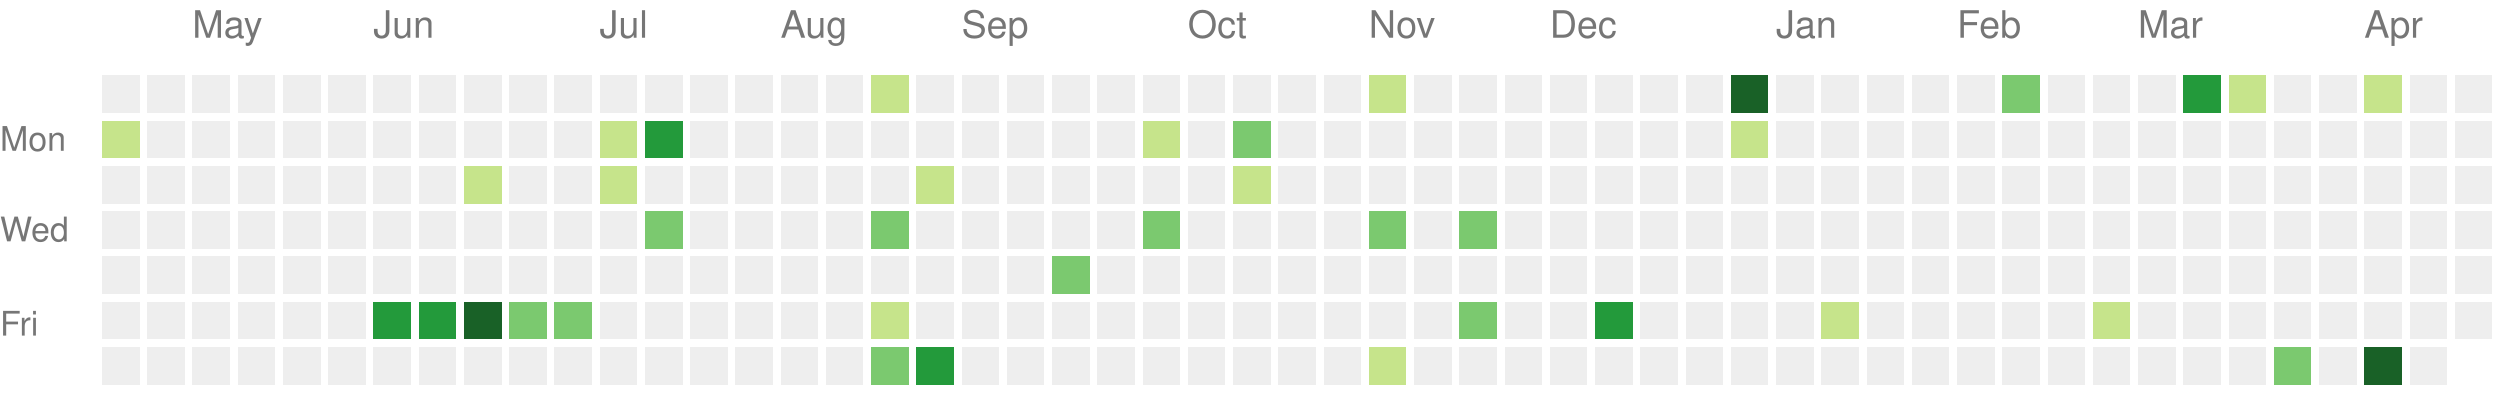
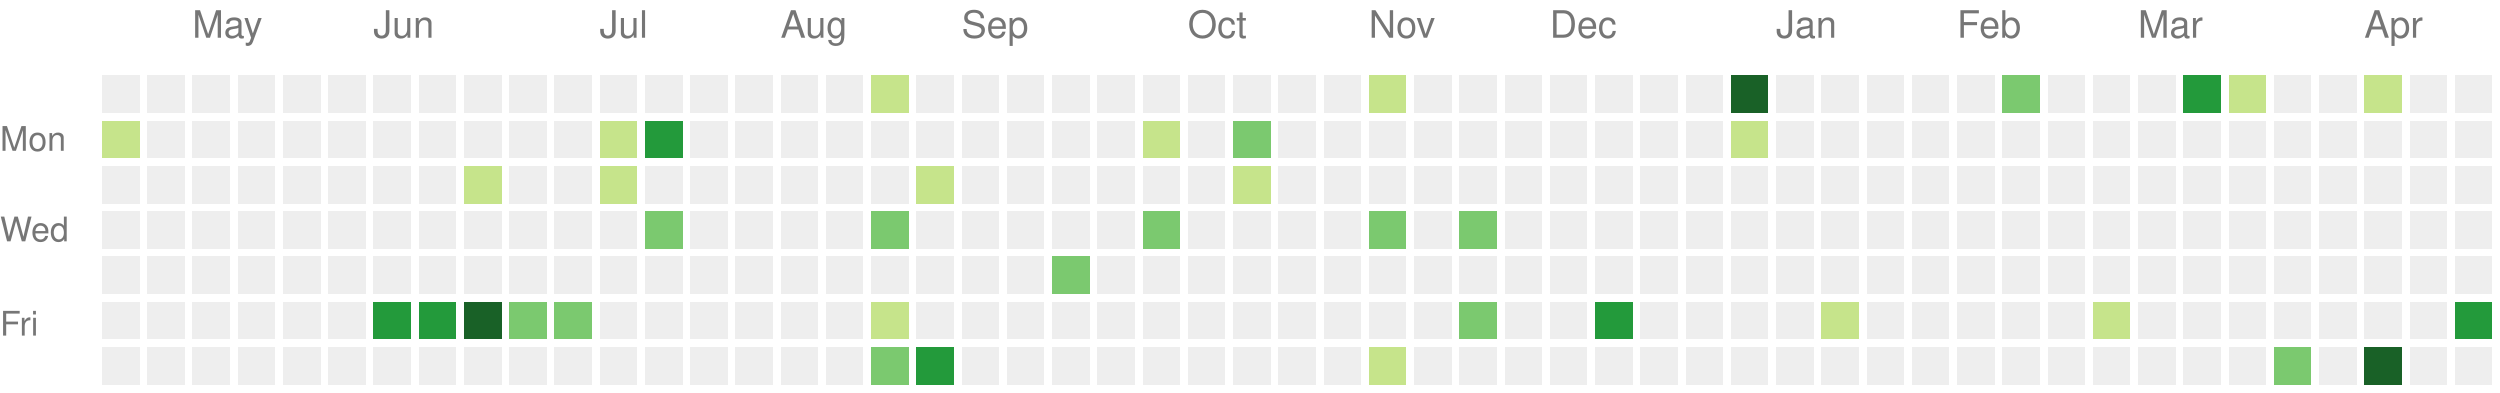
<svg xmlns="http://www.w3.org/2000/svg" version="1.1" width="663" height="104">
  <rect style="fill:#eeeeee;shape-rendering:crispedges;" data-score="0" data-date="2024-04-21" x="27" y="20" width="10" height="10" />
  <rect style="fill:#eeeeee;shape-rendering:crispedges;" data-score="0" data-date="2024-04-28" x="39" y="20" width="10" height="10" />
  <rect style="fill:#eeeeee;shape-rendering:crispedges;" data-score="0" data-date="2024-05-05" x="51" y="20" width="10" height="10" />
  <rect style="fill:#eeeeee;shape-rendering:crispedges;" data-score="0" data-date="2024-05-12" x="63" y="20" width="10" height="10" />
  <rect style="fill:#eeeeee;shape-rendering:crispedges;" data-score="0" data-date="2024-05-19" x="75" y="20" width="10" height="10" />
  <rect style="fill:#eeeeee;shape-rendering:crispedges;" data-score="0" data-date="2024-05-26" x="87" y="20" width="10" height="10" />
  <rect style="fill:#eeeeee;shape-rendering:crispedges;" data-score="0" data-date="2024-06-02" x="99" y="20" width="10" height="10" />
  <rect style="fill:#eeeeee;shape-rendering:crispedges;" data-score="0" data-date="2024-06-09" x="111" y="20" width="10" height="10" />
  <rect style="fill:#eeeeee;shape-rendering:crispedges;" data-score="0" data-date="2024-06-16" x="123" y="20" width="10" height="10" />
  <rect style="fill:#eeeeee;shape-rendering:crispedges;" data-score="0" data-date="2024-06-23" x="135" y="20" width="10" height="10" />
  <rect style="fill:#eeeeee;shape-rendering:crispedges;" data-score="0" data-date="2024-06-30" x="147" y="20" width="10" height="10" />
  <rect style="fill:#eeeeee;shape-rendering:crispedges;" data-score="0" data-date="2024-07-07" x="159" y="20" width="10" height="10" />
  <rect style="fill:#eeeeee;shape-rendering:crispedges;" data-score="0" data-date="2024-07-14" x="171" y="20" width="10" height="10" />
  <rect style="fill:#eeeeee;shape-rendering:crispedges;" data-score="0" data-date="2024-07-21" x="183" y="20" width="10" height="10" />
  <rect style="fill:#eeeeee;shape-rendering:crispedges;" data-score="0" data-date="2024-07-28" x="195" y="20" width="10" height="10" />
  <rect style="fill:#eeeeee;shape-rendering:crispedges;" data-score="0" data-date="2024-08-04" x="207" y="20" width="10" height="10" />
  <rect style="fill:#eeeeee;shape-rendering:crispedges;" data-score="0" data-date="2024-08-11" x="219" y="20" width="10" height="10" />
  <rect style="fill:#c6e48b;shape-rendering:crispedges;" data-score="1" data-date="2024-08-18" x="231" y="20" width="10" height="10" />
  <rect style="fill:#eeeeee;shape-rendering:crispedges;" data-score="0" data-date="2024-08-25" x="243" y="20" width="10" height="10" />
  <rect style="fill:#eeeeee;shape-rendering:crispedges;" data-score="0" data-date="2024-09-01" x="255" y="20" width="10" height="10" />
  <rect style="fill:#eeeeee;shape-rendering:crispedges;" data-score="0" data-date="2024-09-08" x="267" y="20" width="10" height="10" />
  <rect style="fill:#eeeeee;shape-rendering:crispedges;" data-score="0" data-date="2024-09-15" x="279" y="20" width="10" height="10" />
  <rect style="fill:#eeeeee;shape-rendering:crispedges;" data-score="0" data-date="2024-09-22" x="291" y="20" width="10" height="10" />
  <rect style="fill:#eeeeee;shape-rendering:crispedges;" data-score="0" data-date="2024-09-29" x="303" y="20" width="10" height="10" />
  <rect style="fill:#eeeeee;shape-rendering:crispedges;" data-score="0" data-date="2024-10-06" x="315" y="20" width="10" height="10" />
  <rect style="fill:#eeeeee;shape-rendering:crispedges;" data-score="0" data-date="2024-10-13" x="327" y="20" width="10" height="10" />
  <rect style="fill:#eeeeee;shape-rendering:crispedges;" data-score="0" data-date="2024-10-20" x="339" y="20" width="10" height="10" />
  <rect style="fill:#eeeeee;shape-rendering:crispedges;" data-score="0" data-date="2024-10-27" x="351" y="20" width="10" height="10" />
  <rect style="fill:#c6e48b;shape-rendering:crispedges;" data-score="1" data-date="2024-11-03" x="363" y="20" width="10" height="10" />
  <rect style="fill:#eeeeee;shape-rendering:crispedges;" data-score="0" data-date="2024-11-10" x="375" y="20" width="10" height="10" />
  <rect style="fill:#eeeeee;shape-rendering:crispedges;" data-score="0" data-date="2024-11-17" x="387" y="20" width="10" height="10" />
  <rect style="fill:#eeeeee;shape-rendering:crispedges;" data-score="0" data-date="2024-11-24" x="399" y="20" width="10" height="10" />
  <rect style="fill:#eeeeee;shape-rendering:crispedges;" data-score="0" data-date="2024-12-01" x="411" y="20" width="10" height="10" />
  <rect style="fill:#eeeeee;shape-rendering:crispedges;" data-score="0" data-date="2024-12-08" x="423" y="20" width="10" height="10" />
  <rect style="fill:#eeeeee;shape-rendering:crispedges;" data-score="0" data-date="2024-12-15" x="435" y="20" width="10" height="10" />
  <rect style="fill:#eeeeee;shape-rendering:crispedges;" data-score="0" data-date="2024-12-22" x="447" y="20" width="10" height="10" />
  <rect style="fill:#196127;shape-rendering:crispedges;" data-score="4" data-date="2024-12-29" x="459" y="20" width="10" height="10" />
  <rect style="fill:#eeeeee;shape-rendering:crispedges;" data-score="0" data-date="2025-01-05" x="471" y="20" width="10" height="10" />
  <rect style="fill:#eeeeee;shape-rendering:crispedges;" data-score="0" data-date="2025-01-12" x="483" y="20" width="10" height="10" />
  <rect style="fill:#eeeeee;shape-rendering:crispedges;" data-score="0" data-date="2025-01-19" x="495" y="20" width="10" height="10" />
  <rect style="fill:#eeeeee;shape-rendering:crispedges;" data-score="0" data-date="2025-01-26" x="507" y="20" width="10" height="10" />
  <rect style="fill:#eeeeee;shape-rendering:crispedges;" data-score="0" data-date="2025-02-02" x="519" y="20" width="10" height="10" />
  <rect style="fill:#7bc96f;shape-rendering:crispedges;" data-score="2" data-date="2025-02-09" x="531" y="20" width="10" height="10" />
  <rect style="fill:#eeeeee;shape-rendering:crispedges;" data-score="0" data-date="2025-02-16" x="543" y="20" width="10" height="10" />
  <rect style="fill:#eeeeee;shape-rendering:crispedges;" data-score="0" data-date="2025-02-23" x="555" y="20" width="10" height="10" />
  <rect style="fill:#eeeeee;shape-rendering:crispedges;" data-score="0" data-date="2025-03-02" x="567" y="20" width="10" height="10" />
  <rect style="fill:#239a3b;shape-rendering:crispedges;" data-score="3" data-date="2025-03-09" x="579" y="20" width="10" height="10" />
  <rect style="fill:#c6e48b;shape-rendering:crispedges;" data-score="1" data-date="2025-03-16" x="591" y="20" width="10" height="10" />
  <rect style="fill:#eeeeee;shape-rendering:crispedges;" data-score="0" data-date="2025-03-23" x="603" y="20" width="10" height="10" />
  <rect style="fill:#eeeeee;shape-rendering:crispedges;" data-score="0" data-date="2025-03-30" x="615" y="20" width="10" height="10" />
  <rect style="fill:#c6e48b;shape-rendering:crispedges;" data-score="1" data-date="2025-04-06" x="627" y="20" width="10" height="10" />
  <rect style="fill:#eeeeee;shape-rendering:crispedges;" data-score="0" data-date="2025-04-13" x="639" y="20" width="10" height="10" />
  <rect style="fill:#eeeeee;shape-rendering:crispedges;" data-score="0" data-date="2025-04-20" x="651" y="20" width="10" height="10" />
  <rect style="fill:#c6e48b;shape-rendering:crispedges;" data-score="1" data-date="2024-04-22" x="27" y="32" width="10" height="10" />
  <rect style="fill:#eeeeee;shape-rendering:crispedges;" data-score="0" data-date="2024-04-29" x="39" y="32" width="10" height="10" />
  <rect style="fill:#eeeeee;shape-rendering:crispedges;" data-score="0" data-date="2024-05-06" x="51" y="32" width="10" height="10" />
  <rect style="fill:#eeeeee;shape-rendering:crispedges;" data-score="0" data-date="2024-05-13" x="63" y="32" width="10" height="10" />
  <rect style="fill:#eeeeee;shape-rendering:crispedges;" data-score="0" data-date="2024-05-20" x="75" y="32" width="10" height="10" />
  <rect style="fill:#eeeeee;shape-rendering:crispedges;" data-score="0" data-date="2024-05-27" x="87" y="32" width="10" height="10" />
  <rect style="fill:#eeeeee;shape-rendering:crispedges;" data-score="0" data-date="2024-06-03" x="99" y="32" width="10" height="10" />
  <rect style="fill:#eeeeee;shape-rendering:crispedges;" data-score="0" data-date="2024-06-10" x="111" y="32" width="10" height="10" />
  <rect style="fill:#eeeeee;shape-rendering:crispedges;" data-score="0" data-date="2024-06-17" x="123" y="32" width="10" height="10" />
  <rect style="fill:#eeeeee;shape-rendering:crispedges;" data-score="0" data-date="2024-06-24" x="135" y="32" width="10" height="10" />
  <rect style="fill:#eeeeee;shape-rendering:crispedges;" data-score="0" data-date="2024-07-01" x="147" y="32" width="10" height="10" />
  <rect style="fill:#c6e48b;shape-rendering:crispedges;" data-score="1" data-date="2024-07-08" x="159" y="32" width="10" height="10" />
  <rect style="fill:#239a3b;shape-rendering:crispedges;" data-score="3" data-date="2024-07-15" x="171" y="32" width="10" height="10" />
  <rect style="fill:#eeeeee;shape-rendering:crispedges;" data-score="0" data-date="2024-07-22" x="183" y="32" width="10" height="10" />
  <rect style="fill:#eeeeee;shape-rendering:crispedges;" data-score="0" data-date="2024-07-29" x="195" y="32" width="10" height="10" />
  <rect style="fill:#eeeeee;shape-rendering:crispedges;" data-score="0" data-date="2024-08-05" x="207" y="32" width="10" height="10" />
  <rect style="fill:#eeeeee;shape-rendering:crispedges;" data-score="0" data-date="2024-08-12" x="219" y="32" width="10" height="10" />
  <rect style="fill:#eeeeee;shape-rendering:crispedges;" data-score="0" data-date="2024-08-19" x="231" y="32" width="10" height="10" />
  <rect style="fill:#eeeeee;shape-rendering:crispedges;" data-score="0" data-date="2024-08-26" x="243" y="32" width="10" height="10" />
  <rect style="fill:#eeeeee;shape-rendering:crispedges;" data-score="0" data-date="2024-09-02" x="255" y="32" width="10" height="10" />
  <rect style="fill:#eeeeee;shape-rendering:crispedges;" data-score="0" data-date="2024-09-09" x="267" y="32" width="10" height="10" />
  <rect style="fill:#eeeeee;shape-rendering:crispedges;" data-score="0" data-date="2024-09-16" x="279" y="32" width="10" height="10" />
  <rect style="fill:#eeeeee;shape-rendering:crispedges;" data-score="0" data-date="2024-09-23" x="291" y="32" width="10" height="10" />
  <rect style="fill:#c6e48b;shape-rendering:crispedges;" data-score="1" data-date="2024-09-30" x="303" y="32" width="10" height="10" />
  <rect style="fill:#eeeeee;shape-rendering:crispedges;" data-score="0" data-date="2024-10-07" x="315" y="32" width="10" height="10" />
  <rect style="fill:#7bc96f;shape-rendering:crispedges;" data-score="2" data-date="2024-10-14" x="327" y="32" width="10" height="10" />
  <rect style="fill:#eeeeee;shape-rendering:crispedges;" data-score="0" data-date="2024-10-21" x="339" y="32" width="10" height="10" />
  <rect style="fill:#eeeeee;shape-rendering:crispedges;" data-score="0" data-date="2024-10-28" x="351" y="32" width="10" height="10" />
  <rect style="fill:#eeeeee;shape-rendering:crispedges;" data-score="0" data-date="2024-11-04" x="363" y="32" width="10" height="10" />
  <rect style="fill:#eeeeee;shape-rendering:crispedges;" data-score="0" data-date="2024-11-11" x="375" y="32" width="10" height="10" />
  <rect style="fill:#eeeeee;shape-rendering:crispedges;" data-score="0" data-date="2024-11-18" x="387" y="32" width="10" height="10" />
  <rect style="fill:#eeeeee;shape-rendering:crispedges;" data-score="0" data-date="2024-11-25" x="399" y="32" width="10" height="10" />
  <rect style="fill:#eeeeee;shape-rendering:crispedges;" data-score="0" data-date="2024-12-02" x="411" y="32" width="10" height="10" />
  <rect style="fill:#eeeeee;shape-rendering:crispedges;" data-score="0" data-date="2024-12-09" x="423" y="32" width="10" height="10" />
  <rect style="fill:#eeeeee;shape-rendering:crispedges;" data-score="0" data-date="2024-12-16" x="435" y="32" width="10" height="10" />
  <rect style="fill:#eeeeee;shape-rendering:crispedges;" data-score="0" data-date="2024-12-23" x="447" y="32" width="10" height="10" />
  <rect style="fill:#c6e48b;shape-rendering:crispedges;" data-score="1" data-date="2024-12-30" x="459" y="32" width="10" height="10" />
  <rect style="fill:#eeeeee;shape-rendering:crispedges;" data-score="0" data-date="2025-01-06" x="471" y="32" width="10" height="10" />
  <rect style="fill:#eeeeee;shape-rendering:crispedges;" data-score="0" data-date="2025-01-13" x="483" y="32" width="10" height="10" />
  <rect style="fill:#eeeeee;shape-rendering:crispedges;" data-score="0" data-date="2025-01-20" x="495" y="32" width="10" height="10" />
  <rect style="fill:#eeeeee;shape-rendering:crispedges;" data-score="0" data-date="2025-01-27" x="507" y="32" width="10" height="10" />
  <rect style="fill:#eeeeee;shape-rendering:crispedges;" data-score="0" data-date="2025-02-03" x="519" y="32" width="10" height="10" />
  <rect style="fill:#eeeeee;shape-rendering:crispedges;" data-score="0" data-date="2025-02-10" x="531" y="32" width="10" height="10" />
  <rect style="fill:#eeeeee;shape-rendering:crispedges;" data-score="0" data-date="2025-02-17" x="543" y="32" width="10" height="10" />
  <rect style="fill:#eeeeee;shape-rendering:crispedges;" data-score="0" data-date="2025-02-24" x="555" y="32" width="10" height="10" />
  <rect style="fill:#eeeeee;shape-rendering:crispedges;" data-score="0" data-date="2025-03-03" x="567" y="32" width="10" height="10" />
  <rect style="fill:#eeeeee;shape-rendering:crispedges;" data-score="0" data-date="2025-03-10" x="579" y="32" width="10" height="10" />
  <rect style="fill:#eeeeee;shape-rendering:crispedges;" data-score="0" data-date="2025-03-17" x="591" y="32" width="10" height="10" />
  <rect style="fill:#eeeeee;shape-rendering:crispedges;" data-score="0" data-date="2025-03-24" x="603" y="32" width="10" height="10" />
  <rect style="fill:#eeeeee;shape-rendering:crispedges;" data-score="0" data-date="2025-03-31" x="615" y="32" width="10" height="10" />
  <rect style="fill:#eeeeee;shape-rendering:crispedges;" data-score="0" data-date="2025-04-07" x="627" y="32" width="10" height="10" />
  <rect style="fill:#eeeeee;shape-rendering:crispedges;" data-score="0" data-date="2025-04-14" x="639" y="32" width="10" height="10" />
  <rect style="fill:#eeeeee;shape-rendering:crispedges;" data-score="0" data-date="2025-04-21" x="651" y="32" width="10" height="10" />
  <rect style="fill:#eeeeee;shape-rendering:crispedges;" data-score="0" data-date="2024-04-23" x="27" y="44" width="10" height="10" />
  <rect style="fill:#eeeeee;shape-rendering:crispedges;" data-score="0" data-date="2024-04-30" x="39" y="44" width="10" height="10" />
  <rect style="fill:#eeeeee;shape-rendering:crispedges;" data-score="0" data-date="2024-05-07" x="51" y="44" width="10" height="10" />
  <rect style="fill:#eeeeee;shape-rendering:crispedges;" data-score="0" data-date="2024-05-14" x="63" y="44" width="10" height="10" />
  <rect style="fill:#eeeeee;shape-rendering:crispedges;" data-score="0" data-date="2024-05-21" x="75" y="44" width="10" height="10" />
  <rect style="fill:#eeeeee;shape-rendering:crispedges;" data-score="0" data-date="2024-05-28" x="87" y="44" width="10" height="10" />
  <rect style="fill:#eeeeee;shape-rendering:crispedges;" data-score="0" data-date="2024-06-04" x="99" y="44" width="10" height="10" />
  <rect style="fill:#eeeeee;shape-rendering:crispedges;" data-score="0" data-date="2024-06-11" x="111" y="44" width="10" height="10" />
  <rect style="fill:#c6e48b;shape-rendering:crispedges;" data-score="1" data-date="2024-06-18" x="123" y="44" width="10" height="10" />
  <rect style="fill:#eeeeee;shape-rendering:crispedges;" data-score="0" data-date="2024-06-25" x="135" y="44" width="10" height="10" />
  <rect style="fill:#eeeeee;shape-rendering:crispedges;" data-score="0" data-date="2024-07-02" x="147" y="44" width="10" height="10" />
  <rect style="fill:#c6e48b;shape-rendering:crispedges;" data-score="1" data-date="2024-07-09" x="159" y="44" width="10" height="10" />
  <rect style="fill:#eeeeee;shape-rendering:crispedges;" data-score="0" data-date="2024-07-16" x="171" y="44" width="10" height="10" />
  <rect style="fill:#eeeeee;shape-rendering:crispedges;" data-score="0" data-date="2024-07-23" x="183" y="44" width="10" height="10" />
  <rect style="fill:#eeeeee;shape-rendering:crispedges;" data-score="0" data-date="2024-07-30" x="195" y="44" width="10" height="10" />
  <rect style="fill:#eeeeee;shape-rendering:crispedges;" data-score="0" data-date="2024-08-06" x="207" y="44" width="10" height="10" />
  <rect style="fill:#eeeeee;shape-rendering:crispedges;" data-score="0" data-date="2024-08-13" x="219" y="44" width="10" height="10" />
  <rect style="fill:#eeeeee;shape-rendering:crispedges;" data-score="0" data-date="2024-08-20" x="231" y="44" width="10" height="10" />
  <rect style="fill:#c6e48b;shape-rendering:crispedges;" data-score="1" data-date="2024-08-27" x="243" y="44" width="10" height="10" />
  <rect style="fill:#eeeeee;shape-rendering:crispedges;" data-score="0" data-date="2024-09-03" x="255" y="44" width="10" height="10" />
  <rect style="fill:#eeeeee;shape-rendering:crispedges;" data-score="0" data-date="2024-09-10" x="267" y="44" width="10" height="10" />
  <rect style="fill:#eeeeee;shape-rendering:crispedges;" data-score="0" data-date="2024-09-17" x="279" y="44" width="10" height="10" />
  <rect style="fill:#eeeeee;shape-rendering:crispedges;" data-score="0" data-date="2024-09-24" x="291" y="44" width="10" height="10" />
  <rect style="fill:#eeeeee;shape-rendering:crispedges;" data-score="0" data-date="2024-10-01" x="303" y="44" width="10" height="10" />
  <rect style="fill:#eeeeee;shape-rendering:crispedges;" data-score="0" data-date="2024-10-08" x="315" y="44" width="10" height="10" />
  <rect style="fill:#c6e48b;shape-rendering:crispedges;" data-score="1" data-date="2024-10-15" x="327" y="44" width="10" height="10" />
  <rect style="fill:#eeeeee;shape-rendering:crispedges;" data-score="0" data-date="2024-10-22" x="339" y="44" width="10" height="10" />
  <rect style="fill:#eeeeee;shape-rendering:crispedges;" data-score="0" data-date="2024-10-29" x="351" y="44" width="10" height="10" />
  <rect style="fill:#eeeeee;shape-rendering:crispedges;" data-score="0" data-date="2024-11-05" x="363" y="44" width="10" height="10" />
  <rect style="fill:#eeeeee;shape-rendering:crispedges;" data-score="0" data-date="2024-11-12" x="375" y="44" width="10" height="10" />
  <rect style="fill:#eeeeee;shape-rendering:crispedges;" data-score="0" data-date="2024-11-19" x="387" y="44" width="10" height="10" />
  <rect style="fill:#eeeeee;shape-rendering:crispedges;" data-score="0" data-date="2024-11-26" x="399" y="44" width="10" height="10" />
  <rect style="fill:#eeeeee;shape-rendering:crispedges;" data-score="0" data-date="2024-12-03" x="411" y="44" width="10" height="10" />
  <rect style="fill:#eeeeee;shape-rendering:crispedges;" data-score="0" data-date="2024-12-10" x="423" y="44" width="10" height="10" />
  <rect style="fill:#eeeeee;shape-rendering:crispedges;" data-score="0" data-date="2024-12-17" x="435" y="44" width="10" height="10" />
  <rect style="fill:#eeeeee;shape-rendering:crispedges;" data-score="0" data-date="2024-12-24" x="447" y="44" width="10" height="10" />
  <rect style="fill:#eeeeee;shape-rendering:crispedges;" data-score="0" data-date="2024-12-31" x="459" y="44" width="10" height="10" />
  <rect style="fill:#eeeeee;shape-rendering:crispedges;" data-score="0" data-date="2025-01-07" x="471" y="44" width="10" height="10" />
  <rect style="fill:#eeeeee;shape-rendering:crispedges;" data-score="0" data-date="2025-01-14" x="483" y="44" width="10" height="10" />
  <rect style="fill:#eeeeee;shape-rendering:crispedges;" data-score="0" data-date="2025-01-21" x="495" y="44" width="10" height="10" />
  <rect style="fill:#eeeeee;shape-rendering:crispedges;" data-score="0" data-date="2025-01-28" x="507" y="44" width="10" height="10" />
  <rect style="fill:#eeeeee;shape-rendering:crispedges;" data-score="0" data-date="2025-02-04" x="519" y="44" width="10" height="10" />
  <rect style="fill:#eeeeee;shape-rendering:crispedges;" data-score="0" data-date="2025-02-11" x="531" y="44" width="10" height="10" />
  <rect style="fill:#eeeeee;shape-rendering:crispedges;" data-score="0" data-date="2025-02-18" x="543" y="44" width="10" height="10" />
  <rect style="fill:#eeeeee;shape-rendering:crispedges;" data-score="0" data-date="2025-02-25" x="555" y="44" width="10" height="10" />
  <rect style="fill:#eeeeee;shape-rendering:crispedges;" data-score="0" data-date="2025-03-04" x="567" y="44" width="10" height="10" />
  <rect style="fill:#eeeeee;shape-rendering:crispedges;" data-score="0" data-date="2025-03-11" x="579" y="44" width="10" height="10" />
  <rect style="fill:#eeeeee;shape-rendering:crispedges;" data-score="0" data-date="2025-03-18" x="591" y="44" width="10" height="10" />
  <rect style="fill:#eeeeee;shape-rendering:crispedges;" data-score="0" data-date="2025-03-25" x="603" y="44" width="10" height="10" />
  <rect style="fill:#eeeeee;shape-rendering:crispedges;" data-score="0" data-date="2025-04-01" x="615" y="44" width="10" height="10" />
  <rect style="fill:#eeeeee;shape-rendering:crispedges;" data-score="0" data-date="2025-04-08" x="627" y="44" width="10" height="10" />
  <rect style="fill:#eeeeee;shape-rendering:crispedges;" data-score="0" data-date="2025-04-15" x="639" y="44" width="10" height="10" />
  <rect style="fill:#eeeeee;shape-rendering:crispedges;" data-score="0" data-date="2025-04-22" x="651" y="44" width="10" height="10" />
  <rect style="fill:#eeeeee;shape-rendering:crispedges;" data-score="0" data-date="2024-04-24" x="27" y="56" width="10" height="10" />
  <rect style="fill:#eeeeee;shape-rendering:crispedges;" data-score="0" data-date="2024-05-01" x="39" y="56" width="10" height="10" />
  <rect style="fill:#eeeeee;shape-rendering:crispedges;" data-score="0" data-date="2024-05-08" x="51" y="56" width="10" height="10" />
  <rect style="fill:#eeeeee;shape-rendering:crispedges;" data-score="0" data-date="2024-05-15" x="63" y="56" width="10" height="10" />
  <rect style="fill:#eeeeee;shape-rendering:crispedges;" data-score="0" data-date="2024-05-22" x="75" y="56" width="10" height="10" />
  <rect style="fill:#eeeeee;shape-rendering:crispedges;" data-score="0" data-date="2024-05-29" x="87" y="56" width="10" height="10" />
  <rect style="fill:#eeeeee;shape-rendering:crispedges;" data-score="0" data-date="2024-06-05" x="99" y="56" width="10" height="10" />
  <rect style="fill:#eeeeee;shape-rendering:crispedges;" data-score="0" data-date="2024-06-12" x="111" y="56" width="10" height="10" />
  <rect style="fill:#eeeeee;shape-rendering:crispedges;" data-score="0" data-date="2024-06-19" x="123" y="56" width="10" height="10" />
  <rect style="fill:#eeeeee;shape-rendering:crispedges;" data-score="0" data-date="2024-06-26" x="135" y="56" width="10" height="10" />
  <rect style="fill:#eeeeee;shape-rendering:crispedges;" data-score="0" data-date="2024-07-03" x="147" y="56" width="10" height="10" />
  <rect style="fill:#eeeeee;shape-rendering:crispedges;" data-score="0" data-date="2024-07-10" x="159" y="56" width="10" height="10" />
  <rect style="fill:#7bc96f;shape-rendering:crispedges;" data-score="2" data-date="2024-07-17" x="171" y="56" width="10" height="10" />
  <rect style="fill:#eeeeee;shape-rendering:crispedges;" data-score="0" data-date="2024-07-24" x="183" y="56" width="10" height="10" />
  <rect style="fill:#eeeeee;shape-rendering:crispedges;" data-score="0" data-date="2024-07-31" x="195" y="56" width="10" height="10" />
  <rect style="fill:#eeeeee;shape-rendering:crispedges;" data-score="0" data-date="2024-08-07" x="207" y="56" width="10" height="10" />
  <rect style="fill:#eeeeee;shape-rendering:crispedges;" data-score="0" data-date="2024-08-14" x="219" y="56" width="10" height="10" />
  <rect style="fill:#7bc96f;shape-rendering:crispedges;" data-score="2" data-date="2024-08-21" x="231" y="56" width="10" height="10" />
  <rect style="fill:#eeeeee;shape-rendering:crispedges;" data-score="0" data-date="2024-08-28" x="243" y="56" width="10" height="10" />
  <rect style="fill:#eeeeee;shape-rendering:crispedges;" data-score="0" data-date="2024-09-04" x="255" y="56" width="10" height="10" />
  <rect style="fill:#eeeeee;shape-rendering:crispedges;" data-score="0" data-date="2024-09-11" x="267" y="56" width="10" height="10" />
  <rect style="fill:#eeeeee;shape-rendering:crispedges;" data-score="0" data-date="2024-09-18" x="279" y="56" width="10" height="10" />
  <rect style="fill:#eeeeee;shape-rendering:crispedges;" data-score="0" data-date="2024-09-25" x="291" y="56" width="10" height="10" />
  <rect style="fill:#7bc96f;shape-rendering:crispedges;" data-score="2" data-date="2024-10-02" x="303" y="56" width="10" height="10" />
  <rect style="fill:#eeeeee;shape-rendering:crispedges;" data-score="0" data-date="2024-10-09" x="315" y="56" width="10" height="10" />
  <rect style="fill:#eeeeee;shape-rendering:crispedges;" data-score="0" data-date="2024-10-16" x="327" y="56" width="10" height="10" />
  <rect style="fill:#eeeeee;shape-rendering:crispedges;" data-score="0" data-date="2024-10-23" x="339" y="56" width="10" height="10" />
  <rect style="fill:#eeeeee;shape-rendering:crispedges;" data-score="0" data-date="2024-10-30" x="351" y="56" width="10" height="10" />
  <rect style="fill:#7bc96f;shape-rendering:crispedges;" data-score="2" data-date="2024-11-06" x="363" y="56" width="10" height="10" />
  <rect style="fill:#eeeeee;shape-rendering:crispedges;" data-score="0" data-date="2024-11-13" x="375" y="56" width="10" height="10" />
  <rect style="fill:#7bc96f;shape-rendering:crispedges;" data-score="2" data-date="2024-11-20" x="387" y="56" width="10" height="10" />
  <rect style="fill:#eeeeee;shape-rendering:crispedges;" data-score="0" data-date="2024-11-27" x="399" y="56" width="10" height="10" />
  <rect style="fill:#eeeeee;shape-rendering:crispedges;" data-score="0" data-date="2024-12-04" x="411" y="56" width="10" height="10" />
  <rect style="fill:#eeeeee;shape-rendering:crispedges;" data-score="0" data-date="2024-12-11" x="423" y="56" width="10" height="10" />
  <rect style="fill:#eeeeee;shape-rendering:crispedges;" data-score="0" data-date="2024-12-18" x="435" y="56" width="10" height="10" />
  <rect style="fill:#eeeeee;shape-rendering:crispedges;" data-score="0" data-date="2024-12-25" x="447" y="56" width="10" height="10" />
  <rect style="fill:#eeeeee;shape-rendering:crispedges;" data-score="0" data-date="2025-01-01" x="459" y="56" width="10" height="10" />
  <rect style="fill:#eeeeee;shape-rendering:crispedges;" data-score="0" data-date="2025-01-08" x="471" y="56" width="10" height="10" />
  <rect style="fill:#eeeeee;shape-rendering:crispedges;" data-score="0" data-date="2025-01-15" x="483" y="56" width="10" height="10" />
  <rect style="fill:#eeeeee;shape-rendering:crispedges;" data-score="0" data-date="2025-01-22" x="495" y="56" width="10" height="10" />
  <rect style="fill:#eeeeee;shape-rendering:crispedges;" data-score="0" data-date="2025-01-29" x="507" y="56" width="10" height="10" />
  <rect style="fill:#eeeeee;shape-rendering:crispedges;" data-score="0" data-date="2025-02-05" x="519" y="56" width="10" height="10" />
  <rect style="fill:#eeeeee;shape-rendering:crispedges;" data-score="0" data-date="2025-02-12" x="531" y="56" width="10" height="10" />
  <rect style="fill:#eeeeee;shape-rendering:crispedges;" data-score="0" data-date="2025-02-19" x="543" y="56" width="10" height="10" />
  <rect style="fill:#eeeeee;shape-rendering:crispedges;" data-score="0" data-date="2025-02-26" x="555" y="56" width="10" height="10" />
  <rect style="fill:#eeeeee;shape-rendering:crispedges;" data-score="0" data-date="2025-03-05" x="567" y="56" width="10" height="10" />
  <rect style="fill:#eeeeee;shape-rendering:crispedges;" data-score="0" data-date="2025-03-12" x="579" y="56" width="10" height="10" />
  <rect style="fill:#eeeeee;shape-rendering:crispedges;" data-score="0" data-date="2025-03-19" x="591" y="56" width="10" height="10" />
  <rect style="fill:#eeeeee;shape-rendering:crispedges;" data-score="0" data-date="2025-03-26" x="603" y="56" width="10" height="10" />
  <rect style="fill:#eeeeee;shape-rendering:crispedges;" data-score="0" data-date="2025-04-02" x="615" y="56" width="10" height="10" />
  <rect style="fill:#eeeeee;shape-rendering:crispedges;" data-score="0" data-date="2025-04-09" x="627" y="56" width="10" height="10" />
  <rect style="fill:#eeeeee;shape-rendering:crispedges;" data-score="0" data-date="2025-04-16" x="639" y="56" width="10" height="10" />
  <rect style="fill:#eeeeee;shape-rendering:crispedges;" data-score="0" data-date="2025-04-23" x="651" y="56" width="10" height="10" />
  <rect style="fill:#eeeeee;shape-rendering:crispedges;" data-score="0" data-date="2024-04-25" x="27" y="68" width="10" height="10" />
  <rect style="fill:#eeeeee;shape-rendering:crispedges;" data-score="0" data-date="2024-05-02" x="39" y="68" width="10" height="10" />
  <rect style="fill:#eeeeee;shape-rendering:crispedges;" data-score="0" data-date="2024-05-09" x="51" y="68" width="10" height="10" />
  <rect style="fill:#eeeeee;shape-rendering:crispedges;" data-score="0" data-date="2024-05-16" x="63" y="68" width="10" height="10" />
  <rect style="fill:#eeeeee;shape-rendering:crispedges;" data-score="0" data-date="2024-05-23" x="75" y="68" width="10" height="10" />
  <rect style="fill:#eeeeee;shape-rendering:crispedges;" data-score="0" data-date="2024-05-30" x="87" y="68" width="10" height="10" />
  <rect style="fill:#eeeeee;shape-rendering:crispedges;" data-score="0" data-date="2024-06-06" x="99" y="68" width="10" height="10" />
  <rect style="fill:#eeeeee;shape-rendering:crispedges;" data-score="0" data-date="2024-06-13" x="111" y="68" width="10" height="10" />
  <rect style="fill:#eeeeee;shape-rendering:crispedges;" data-score="0" data-date="2024-06-20" x="123" y="68" width="10" height="10" />
  <rect style="fill:#eeeeee;shape-rendering:crispedges;" data-score="0" data-date="2024-06-27" x="135" y="68" width="10" height="10" />
  <rect style="fill:#eeeeee;shape-rendering:crispedges;" data-score="0" data-date="2024-07-04" x="147" y="68" width="10" height="10" />
  <rect style="fill:#eeeeee;shape-rendering:crispedges;" data-score="0" data-date="2024-07-11" x="159" y="68" width="10" height="10" />
  <rect style="fill:#eeeeee;shape-rendering:crispedges;" data-score="0" data-date="2024-07-18" x="171" y="68" width="10" height="10" />
  <rect style="fill:#eeeeee;shape-rendering:crispedges;" data-score="0" data-date="2024-07-25" x="183" y="68" width="10" height="10" />
  <rect style="fill:#eeeeee;shape-rendering:crispedges;" data-score="0" data-date="2024-08-01" x="195" y="68" width="10" height="10" />
  <rect style="fill:#eeeeee;shape-rendering:crispedges;" data-score="0" data-date="2024-08-08" x="207" y="68" width="10" height="10" />
  <rect style="fill:#eeeeee;shape-rendering:crispedges;" data-score="0" data-date="2024-08-15" x="219" y="68" width="10" height="10" />
  <rect style="fill:#eeeeee;shape-rendering:crispedges;" data-score="0" data-date="2024-08-22" x="231" y="68" width="10" height="10" />
  <rect style="fill:#eeeeee;shape-rendering:crispedges;" data-score="0" data-date="2024-08-29" x="243" y="68" width="10" height="10" />
  <rect style="fill:#eeeeee;shape-rendering:crispedges;" data-score="0" data-date="2024-09-05" x="255" y="68" width="10" height="10" />
  <rect style="fill:#eeeeee;shape-rendering:crispedges;" data-score="0" data-date="2024-09-12" x="267" y="68" width="10" height="10" />
  <rect style="fill:#7bc96f;shape-rendering:crispedges;" data-score="2" data-date="2024-09-19" x="279" y="68" width="10" height="10" />
  <rect style="fill:#eeeeee;shape-rendering:crispedges;" data-score="0" data-date="2024-09-26" x="291" y="68" width="10" height="10" />
  <rect style="fill:#eeeeee;shape-rendering:crispedges;" data-score="0" data-date="2024-10-03" x="303" y="68" width="10" height="10" />
  <rect style="fill:#eeeeee;shape-rendering:crispedges;" data-score="0" data-date="2024-10-10" x="315" y="68" width="10" height="10" />
  <rect style="fill:#eeeeee;shape-rendering:crispedges;" data-score="0" data-date="2024-10-17" x="327" y="68" width="10" height="10" />
  <rect style="fill:#eeeeee;shape-rendering:crispedges;" data-score="0" data-date="2024-10-24" x="339" y="68" width="10" height="10" />
  <rect style="fill:#eeeeee;shape-rendering:crispedges;" data-score="0" data-date="2024-10-31" x="351" y="68" width="10" height="10" />
  <rect style="fill:#eeeeee;shape-rendering:crispedges;" data-score="0" data-date="2024-11-07" x="363" y="68" width="10" height="10" />
  <rect style="fill:#eeeeee;shape-rendering:crispedges;" data-score="0" data-date="2024-11-14" x="375" y="68" width="10" height="10" />
  <rect style="fill:#eeeeee;shape-rendering:crispedges;" data-score="0" data-date="2024-11-21" x="387" y="68" width="10" height="10" />
  <rect style="fill:#eeeeee;shape-rendering:crispedges;" data-score="0" data-date="2024-11-28" x="399" y="68" width="10" height="10" />
  <rect style="fill:#eeeeee;shape-rendering:crispedges;" data-score="0" data-date="2024-12-05" x="411" y="68" width="10" height="10" />
  <rect style="fill:#eeeeee;shape-rendering:crispedges;" data-score="0" data-date="2024-12-12" x="423" y="68" width="10" height="10" />
  <rect style="fill:#eeeeee;shape-rendering:crispedges;" data-score="0" data-date="2024-12-19" x="435" y="68" width="10" height="10" />
  <rect style="fill:#eeeeee;shape-rendering:crispedges;" data-score="0" data-date="2024-12-26" x="447" y="68" width="10" height="10" />
  <rect style="fill:#eeeeee;shape-rendering:crispedges;" data-score="0" data-date="2025-01-02" x="459" y="68" width="10" height="10" />
  <rect style="fill:#eeeeee;shape-rendering:crispedges;" data-score="0" data-date="2025-01-09" x="471" y="68" width="10" height="10" />
  <rect style="fill:#eeeeee;shape-rendering:crispedges;" data-score="0" data-date="2025-01-16" x="483" y="68" width="10" height="10" />
  <rect style="fill:#eeeeee;shape-rendering:crispedges;" data-score="0" data-date="2025-01-23" x="495" y="68" width="10" height="10" />
  <rect style="fill:#eeeeee;shape-rendering:crispedges;" data-score="0" data-date="2025-01-30" x="507" y="68" width="10" height="10" />
  <rect style="fill:#eeeeee;shape-rendering:crispedges;" data-score="0" data-date="2025-02-06" x="519" y="68" width="10" height="10" />
  <rect style="fill:#eeeeee;shape-rendering:crispedges;" data-score="0" data-date="2025-02-13" x="531" y="68" width="10" height="10" />
  <rect style="fill:#eeeeee;shape-rendering:crispedges;" data-score="0" data-date="2025-02-20" x="543" y="68" width="10" height="10" />
  <rect style="fill:#eeeeee;shape-rendering:crispedges;" data-score="0" data-date="2025-02-27" x="555" y="68" width="10" height="10" />
  <rect style="fill:#eeeeee;shape-rendering:crispedges;" data-score="0" data-date="2025-03-06" x="567" y="68" width="10" height="10" />
  <rect style="fill:#eeeeee;shape-rendering:crispedges;" data-score="0" data-date="2025-03-13" x="579" y="68" width="10" height="10" />
  <rect style="fill:#eeeeee;shape-rendering:crispedges;" data-score="0" data-date="2025-03-20" x="591" y="68" width="10" height="10" />
  <rect style="fill:#eeeeee;shape-rendering:crispedges;" data-score="0" data-date="2025-03-27" x="603" y="68" width="10" height="10" />
  <rect style="fill:#eeeeee;shape-rendering:crispedges;" data-score="0" data-date="2025-04-03" x="615" y="68" width="10" height="10" />
  <rect style="fill:#eeeeee;shape-rendering:crispedges;" data-score="0" data-date="2025-04-10" x="627" y="68" width="10" height="10" />
  <rect style="fill:#eeeeee;shape-rendering:crispedges;" data-score="0" data-date="2025-04-17" x="639" y="68" width="10" height="10" />
  <rect style="fill:#eeeeee;shape-rendering:crispedges;" data-score="0" data-date="2025-04-24" x="651" y="68" width="10" height="10" />
  <rect style="fill:#eeeeee;shape-rendering:crispedges;" data-score="0" data-date="2024-04-26" x="27" y="80" width="10" height="10" />
  <rect style="fill:#eeeeee;shape-rendering:crispedges;" data-score="0" data-date="2024-05-03" x="39" y="80" width="10" height="10" />
  <rect style="fill:#eeeeee;shape-rendering:crispedges;" data-score="0" data-date="2024-05-10" x="51" y="80" width="10" height="10" />
  <rect style="fill:#eeeeee;shape-rendering:crispedges;" data-score="0" data-date="2024-05-17" x="63" y="80" width="10" height="10" />
  <rect style="fill:#eeeeee;shape-rendering:crispedges;" data-score="0" data-date="2024-05-24" x="75" y="80" width="10" height="10" />
  <rect style="fill:#eeeeee;shape-rendering:crispedges;" data-score="0" data-date="2024-05-31" x="87" y="80" width="10" height="10" />
  <rect style="fill:#239a3b;shape-rendering:crispedges;" data-score="3" data-date="2024-06-07" x="99" y="80" width="10" height="10" />
  <rect style="fill:#239a3b;shape-rendering:crispedges;" data-score="3" data-date="2024-06-14" x="111" y="80" width="10" height="10" />
  <rect style="fill:#196127;shape-rendering:crispedges;" data-score="4" data-date="2024-06-21" x="123" y="80" width="10" height="10" />
  <rect style="fill:#7bc96f;shape-rendering:crispedges;" data-score="2" data-date="2024-06-28" x="135" y="80" width="10" height="10" />
  <rect style="fill:#7bc96f;shape-rendering:crispedges;" data-score="2" data-date="2024-07-05" x="147" y="80" width="10" height="10" />
  <rect style="fill:#eeeeee;shape-rendering:crispedges;" data-score="0" data-date="2024-07-12" x="159" y="80" width="10" height="10" />
  <rect style="fill:#eeeeee;shape-rendering:crispedges;" data-score="0" data-date="2024-07-19" x="171" y="80" width="10" height="10" />
  <rect style="fill:#eeeeee;shape-rendering:crispedges;" data-score="0" data-date="2024-07-26" x="183" y="80" width="10" height="10" />
  <rect style="fill:#eeeeee;shape-rendering:crispedges;" data-score="0" data-date="2024-08-02" x="195" y="80" width="10" height="10" />
  <rect style="fill:#eeeeee;shape-rendering:crispedges;" data-score="0" data-date="2024-08-09" x="207" y="80" width="10" height="10" />
  <rect style="fill:#eeeeee;shape-rendering:crispedges;" data-score="0" data-date="2024-08-16" x="219" y="80" width="10" height="10" />
  <rect style="fill:#c6e48b;shape-rendering:crispedges;" data-score="1" data-date="2024-08-23" x="231" y="80" width="10" height="10" />
  <rect style="fill:#eeeeee;shape-rendering:crispedges;" data-score="0" data-date="2024-08-30" x="243" y="80" width="10" height="10" />
  <rect style="fill:#eeeeee;shape-rendering:crispedges;" data-score="0" data-date="2024-09-06" x="255" y="80" width="10" height="10" />
  <rect style="fill:#eeeeee;shape-rendering:crispedges;" data-score="0" data-date="2024-09-13" x="267" y="80" width="10" height="10" />
  <rect style="fill:#eeeeee;shape-rendering:crispedges;" data-score="0" data-date="2024-09-20" x="279" y="80" width="10" height="10" />
  <rect style="fill:#eeeeee;shape-rendering:crispedges;" data-score="0" data-date="2024-09-27" x="291" y="80" width="10" height="10" />
  <rect style="fill:#eeeeee;shape-rendering:crispedges;" data-score="0" data-date="2024-10-04" x="303" y="80" width="10" height="10" />
  <rect style="fill:#eeeeee;shape-rendering:crispedges;" data-score="0" data-date="2024-10-11" x="315" y="80" width="10" height="10" />
  <rect style="fill:#eeeeee;shape-rendering:crispedges;" data-score="0" data-date="2024-10-18" x="327" y="80" width="10" height="10" />
  <rect style="fill:#eeeeee;shape-rendering:crispedges;" data-score="0" data-date="2024-10-25" x="339" y="80" width="10" height="10" />
  <rect style="fill:#eeeeee;shape-rendering:crispedges;" data-score="0" data-date="2024-11-01" x="351" y="80" width="10" height="10" />
  <rect style="fill:#eeeeee;shape-rendering:crispedges;" data-score="0" data-date="2024-11-08" x="363" y="80" width="10" height="10" />
  <rect style="fill:#eeeeee;shape-rendering:crispedges;" data-score="0" data-date="2024-11-15" x="375" y="80" width="10" height="10" />
  <rect style="fill:#7bc96f;shape-rendering:crispedges;" data-score="2" data-date="2024-11-22" x="387" y="80" width="10" height="10" />
  <rect style="fill:#eeeeee;shape-rendering:crispedges;" data-score="0" data-date="2024-11-29" x="399" y="80" width="10" height="10" />
  <rect style="fill:#eeeeee;shape-rendering:crispedges;" data-score="0" data-date="2024-12-06" x="411" y="80" width="10" height="10" />
  <rect style="fill:#239a3b;shape-rendering:crispedges;" data-score="3" data-date="2024-12-13" x="423" y="80" width="10" height="10" />
  <rect style="fill:#eeeeee;shape-rendering:crispedges;" data-score="0" data-date="2024-12-20" x="435" y="80" width="10" height="10" />
  <rect style="fill:#eeeeee;shape-rendering:crispedges;" data-score="0" data-date="2024-12-27" x="447" y="80" width="10" height="10" />
  <rect style="fill:#eeeeee;shape-rendering:crispedges;" data-score="0" data-date="2025-01-03" x="459" y="80" width="10" height="10" />
  <rect style="fill:#eeeeee;shape-rendering:crispedges;" data-score="0" data-date="2025-01-10" x="471" y="80" width="10" height="10" />
  <rect style="fill:#c6e48b;shape-rendering:crispedges;" data-score="1" data-date="2025-01-17" x="483" y="80" width="10" height="10" />
  <rect style="fill:#eeeeee;shape-rendering:crispedges;" data-score="0" data-date="2025-01-24" x="495" y="80" width="10" height="10" />
  <rect style="fill:#eeeeee;shape-rendering:crispedges;" data-score="0" data-date="2025-01-31" x="507" y="80" width="10" height="10" />
  <rect style="fill:#eeeeee;shape-rendering:crispedges;" data-score="0" data-date="2025-02-07" x="519" y="80" width="10" height="10" />
  <rect style="fill:#eeeeee;shape-rendering:crispedges;" data-score="0" data-date="2025-02-14" x="531" y="80" width="10" height="10" />
  <rect style="fill:#eeeeee;shape-rendering:crispedges;" data-score="0" data-date="2025-02-21" x="543" y="80" width="10" height="10" />
  <rect style="fill:#c6e48b;shape-rendering:crispedges;" data-score="1" data-date="2025-02-28" x="555" y="80" width="10" height="10" />
  <rect style="fill:#eeeeee;shape-rendering:crispedges;" data-score="0" data-date="2025-03-07" x="567" y="80" width="10" height="10" />
  <rect style="fill:#eeeeee;shape-rendering:crispedges;" data-score="0" data-date="2025-03-14" x="579" y="80" width="10" height="10" />
  <rect style="fill:#eeeeee;shape-rendering:crispedges;" data-score="0" data-date="2025-03-21" x="591" y="80" width="10" height="10" />
  <rect style="fill:#eeeeee;shape-rendering:crispedges;" data-score="0" data-date="2025-03-28" x="603" y="80" width="10" height="10" />
  <rect style="fill:#eeeeee;shape-rendering:crispedges;" data-score="0" data-date="2025-04-04" x="615" y="80" width="10" height="10" />
  <rect style="fill:#eeeeee;shape-rendering:crispedges;" data-score="0" data-date="2025-04-11" x="627" y="80" width="10" height="10" />
  <rect style="fill:#eeeeee;shape-rendering:crispedges;" data-score="0" data-date="2025-04-18" x="639" y="80" width="10" height="10" />
-   <rect style="fill:#eeeeee;shape-rendering:crispedges;" data-score="0" data-date="2025-04-25" x="651" y="80" width="10" height="10" />
+   <rect style="fill:#239a3b;shape-rendering:crispedges;" data-score="3" data-date="2025-04-25" x="651" y="80" width="10" height="10" />
  <rect style="fill:#eeeeee;shape-rendering:crispedges;" data-score="0" data-date="2024-04-27" x="27" y="92" width="10" height="10" />
  <rect style="fill:#eeeeee;shape-rendering:crispedges;" data-score="0" data-date="2024-05-04" x="39" y="92" width="10" height="10" />
  <rect style="fill:#eeeeee;shape-rendering:crispedges;" data-score="0" data-date="2024-05-11" x="51" y="92" width="10" height="10" />
  <rect style="fill:#eeeeee;shape-rendering:crispedges;" data-score="0" data-date="2024-05-18" x="63" y="92" width="10" height="10" />
  <rect style="fill:#eeeeee;shape-rendering:crispedges;" data-score="0" data-date="2024-05-25" x="75" y="92" width="10" height="10" />
  <rect style="fill:#eeeeee;shape-rendering:crispedges;" data-score="0" data-date="2024-06-01" x="87" y="92" width="10" height="10" />
  <rect style="fill:#eeeeee;shape-rendering:crispedges;" data-score="0" data-date="2024-06-08" x="99" y="92" width="10" height="10" />
  <rect style="fill:#eeeeee;shape-rendering:crispedges;" data-score="0" data-date="2024-06-15" x="111" y="92" width="10" height="10" />
  <rect style="fill:#eeeeee;shape-rendering:crispedges;" data-score="0" data-date="2024-06-22" x="123" y="92" width="10" height="10" />
  <rect style="fill:#eeeeee;shape-rendering:crispedges;" data-score="0" data-date="2024-06-29" x="135" y="92" width="10" height="10" />
  <rect style="fill:#eeeeee;shape-rendering:crispedges;" data-score="0" data-date="2024-07-06" x="147" y="92" width="10" height="10" />
  <rect style="fill:#eeeeee;shape-rendering:crispedges;" data-score="0" data-date="2024-07-13" x="159" y="92" width="10" height="10" />
  <rect style="fill:#eeeeee;shape-rendering:crispedges;" data-score="0" data-date="2024-07-20" x="171" y="92" width="10" height="10" />
  <rect style="fill:#eeeeee;shape-rendering:crispedges;" data-score="0" data-date="2024-07-27" x="183" y="92" width="10" height="10" />
  <rect style="fill:#eeeeee;shape-rendering:crispedges;" data-score="0" data-date="2024-08-03" x="195" y="92" width="10" height="10" />
  <rect style="fill:#eeeeee;shape-rendering:crispedges;" data-score="0" data-date="2024-08-10" x="207" y="92" width="10" height="10" />
  <rect style="fill:#eeeeee;shape-rendering:crispedges;" data-score="0" data-date="2024-08-17" x="219" y="92" width="10" height="10" />
  <rect style="fill:#7bc96f;shape-rendering:crispedges;" data-score="2" data-date="2024-08-24" x="231" y="92" width="10" height="10" />
  <rect style="fill:#239a3b;shape-rendering:crispedges;" data-score="3" data-date="2024-08-31" x="243" y="92" width="10" height="10" />
  <rect style="fill:#eeeeee;shape-rendering:crispedges;" data-score="0" data-date="2024-09-07" x="255" y="92" width="10" height="10" />
  <rect style="fill:#eeeeee;shape-rendering:crispedges;" data-score="0" data-date="2024-09-14" x="267" y="92" width="10" height="10" />
  <rect style="fill:#eeeeee;shape-rendering:crispedges;" data-score="0" data-date="2024-09-21" x="279" y="92" width="10" height="10" />
  <rect style="fill:#eeeeee;shape-rendering:crispedges;" data-score="0" data-date="2024-09-28" x="291" y="92" width="10" height="10" />
  <rect style="fill:#eeeeee;shape-rendering:crispedges;" data-score="0" data-date="2024-10-05" x="303" y="92" width="10" height="10" />
  <rect style="fill:#eeeeee;shape-rendering:crispedges;" data-score="0" data-date="2024-10-12" x="315" y="92" width="10" height="10" />
  <rect style="fill:#eeeeee;shape-rendering:crispedges;" data-score="0" data-date="2024-10-19" x="327" y="92" width="10" height="10" />
  <rect style="fill:#eeeeee;shape-rendering:crispedges;" data-score="0" data-date="2024-10-26" x="339" y="92" width="10" height="10" />
  <rect style="fill:#eeeeee;shape-rendering:crispedges;" data-score="0" data-date="2024-11-02" x="351" y="92" width="10" height="10" />
  <rect style="fill:#c6e48b;shape-rendering:crispedges;" data-score="1" data-date="2024-11-09" x="363" y="92" width="10" height="10" />
  <rect style="fill:#eeeeee;shape-rendering:crispedges;" data-score="0" data-date="2024-11-16" x="375" y="92" width="10" height="10" />
  <rect style="fill:#eeeeee;shape-rendering:crispedges;" data-score="0" data-date="2024-11-23" x="387" y="92" width="10" height="10" />
  <rect style="fill:#eeeeee;shape-rendering:crispedges;" data-score="0" data-date="2024-11-30" x="399" y="92" width="10" height="10" />
  <rect style="fill:#eeeeee;shape-rendering:crispedges;" data-score="0" data-date="2024-12-07" x="411" y="92" width="10" height="10" />
  <rect style="fill:#eeeeee;shape-rendering:crispedges;" data-score="0" data-date="2024-12-14" x="423" y="92" width="10" height="10" />
  <rect style="fill:#eeeeee;shape-rendering:crispedges;" data-score="0" data-date="2024-12-21" x="435" y="92" width="10" height="10" />
  <rect style="fill:#eeeeee;shape-rendering:crispedges;" data-score="0" data-date="2024-12-28" x="447" y="92" width="10" height="10" />
  <rect style="fill:#eeeeee;shape-rendering:crispedges;" data-score="0" data-date="2025-01-04" x="459" y="92" width="10" height="10" />
  <rect style="fill:#eeeeee;shape-rendering:crispedges;" data-score="0" data-date="2025-01-11" x="471" y="92" width="10" height="10" />
  <rect style="fill:#eeeeee;shape-rendering:crispedges;" data-score="0" data-date="2025-01-18" x="483" y="92" width="10" height="10" />
  <rect style="fill:#eeeeee;shape-rendering:crispedges;" data-score="0" data-date="2025-01-25" x="495" y="92" width="10" height="10" />
  <rect style="fill:#eeeeee;shape-rendering:crispedges;" data-score="0" data-date="2025-02-01" x="507" y="92" width="10" height="10" />
  <rect style="fill:#eeeeee;shape-rendering:crispedges;" data-score="0" data-date="2025-02-08" x="519" y="92" width="10" height="10" />
  <rect style="fill:#eeeeee;shape-rendering:crispedges;" data-score="0" data-date="2025-02-15" x="531" y="92" width="10" height="10" />
  <rect style="fill:#eeeeee;shape-rendering:crispedges;" data-score="0" data-date="2025-02-22" x="543" y="92" width="10" height="10" />
  <rect style="fill:#eeeeee;shape-rendering:crispedges;" data-score="0" data-date="2025-03-01" x="555" y="92" width="10" height="10" />
  <rect style="fill:#eeeeee;shape-rendering:crispedges;" data-score="0" data-date="2025-03-08" x="567" y="92" width="10" height="10" />
  <rect style="fill:#eeeeee;shape-rendering:crispedges;" data-score="0" data-date="2025-03-15" x="579" y="92" width="10" height="10" />
  <rect style="fill:#eeeeee;shape-rendering:crispedges;" data-score="0" data-date="2025-03-22" x="591" y="92" width="10" height="10" />
  <rect style="fill:#7bc96f;shape-rendering:crispedges;" data-score="2" data-date="2025-03-29" x="603" y="92" width="10" height="10" />
  <rect style="fill:#eeeeee;shape-rendering:crispedges;" data-score="0" data-date="2025-04-05" x="615" y="92" width="10" height="10" />
  <rect style="fill:#196127;shape-rendering:crispedges;" data-score="4" data-date="2025-04-12" x="627" y="92" width="10" height="10" />
  <rect style="fill:#eeeeee;shape-rendering:crispedges;" data-score="0" data-date="2025-04-19" x="639" y="92" width="10" height="10" />
+   <rect style="fill:#eeeeee;shape-rendering:crispedges;" data-score="0" data-date="2025-04-26" x="651" y="92" width="10" height="10" />
  <text style="fill:#767676;text-anchor:start;text-align:center;font-family:-apple-system, BlinkMacSystemFont, 'Segoe UI', Helvetica, Arial, sans-serif, 'Apple Color Emoji', 'Segoe UI Emoji', 'Segoe UI Symbol';white-space:nowrap;font-size:9px;display:none;" x="0" y="28">Sun</text>
  <text style="fill:#767676;text-anchor:start;text-align:center;font-family:-apple-system, BlinkMacSystemFont, 'Segoe UI', Helvetica, Arial, sans-serif, 'Apple Color Emoji', 'Segoe UI Emoji', 'Segoe UI Symbol';white-space:nowrap;font-size:9px;" x="0" y="40">Mon</text>
  <text style="fill:#767676;text-anchor:start;text-align:center;font-family:-apple-system, BlinkMacSystemFont, 'Segoe UI', Helvetica, Arial, sans-serif, 'Apple Color Emoji', 'Segoe UI Emoji', 'Segoe UI Symbol';white-space:nowrap;font-size:9px;display:none;" x="0" y="52">Tue</text>
  <text style="fill:#767676;text-anchor:start;text-align:center;font-family:-apple-system, BlinkMacSystemFont, 'Segoe UI', Helvetica, Arial, sans-serif, 'Apple Color Emoji', 'Segoe UI Emoji', 'Segoe UI Symbol';white-space:nowrap;font-size:9px;" x="0" y="64">Wed</text>
  <text style="fill:#767676;text-anchor:start;text-align:center;font-family:-apple-system, BlinkMacSystemFont, 'Segoe UI', Helvetica, Arial, sans-serif, 'Apple Color Emoji', 'Segoe UI Emoji', 'Segoe UI Symbol';white-space:nowrap;font-size:9px;display:none;" x="0" y="77">Thu</text>
  <text style="fill:#767676;text-anchor:start;text-align:center;font-family:-apple-system, BlinkMacSystemFont, 'Segoe UI', Helvetica, Arial, sans-serif, 'Apple Color Emoji', 'Segoe UI Emoji', 'Segoe UI Symbol';white-space:nowrap;font-size:9px;" x="0" y="89">Fri</text>
  <text style="fill:#767676;text-anchor:start;text-align:center;font-family:-apple-system, BlinkMacSystemFont, 'Segoe UI', Helvetica, Arial, sans-serif, 'Apple Color Emoji', 'Segoe UI Emoji', 'Segoe UI Symbol';white-space:nowrap;font-size:9px;display:none;" x="0" y="101">Sat</text>
  <text style="fill:#767676;text-anchor:start;text-align:center;font-family:-apple-system, BlinkMacSystemFont, 'Segoe UI', Helvetica, Arial, sans-serif, 'Apple Color Emoji', 'Segoe UI Emoji', 'Segoe UI Symbol';white-space:nowrap;font-size:10px;" x="51" y="10">May</text>
  <text style="fill:#767676;text-anchor:start;text-align:center;font-family:-apple-system, BlinkMacSystemFont, 'Segoe UI', Helvetica, Arial, sans-serif, 'Apple Color Emoji', 'Segoe UI Emoji', 'Segoe UI Symbol';white-space:nowrap;font-size:10px;" x="99" y="10">Jun</text>
  <text style="fill:#767676;text-anchor:start;text-align:center;font-family:-apple-system, BlinkMacSystemFont, 'Segoe UI', Helvetica, Arial, sans-serif, 'Apple Color Emoji', 'Segoe UI Emoji', 'Segoe UI Symbol';white-space:nowrap;font-size:10px;" x="159" y="10">Jul</text>
  <text style="fill:#767676;text-anchor:start;text-align:center;font-family:-apple-system, BlinkMacSystemFont, 'Segoe UI', Helvetica, Arial, sans-serif, 'Apple Color Emoji', 'Segoe UI Emoji', 'Segoe UI Symbol';white-space:nowrap;font-size:10px;" x="207" y="10">Aug</text>
  <text style="fill:#767676;text-anchor:start;text-align:center;font-family:-apple-system, BlinkMacSystemFont, 'Segoe UI', Helvetica, Arial, sans-serif, 'Apple Color Emoji', 'Segoe UI Emoji', 'Segoe UI Symbol';white-space:nowrap;font-size:10px;" x="255" y="10">Sep</text>
  <text style="fill:#767676;text-anchor:start;text-align:center;font-family:-apple-system, BlinkMacSystemFont, 'Segoe UI', Helvetica, Arial, sans-serif, 'Apple Color Emoji', 'Segoe UI Emoji', 'Segoe UI Symbol';white-space:nowrap;font-size:10px;" x="315" y="10">Oct</text>
  <text style="fill:#767676;text-anchor:start;text-align:center;font-family:-apple-system, BlinkMacSystemFont, 'Segoe UI', Helvetica, Arial, sans-serif, 'Apple Color Emoji', 'Segoe UI Emoji', 'Segoe UI Symbol';white-space:nowrap;font-size:10px;" x="363" y="10">Nov</text>
  <text style="fill:#767676;text-anchor:start;text-align:center;font-family:-apple-system, BlinkMacSystemFont, 'Segoe UI', Helvetica, Arial, sans-serif, 'Apple Color Emoji', 'Segoe UI Emoji', 'Segoe UI Symbol';white-space:nowrap;font-size:10px;" x="411" y="10">Dec</text>
  <text style="fill:#767676;text-anchor:start;text-align:center;font-family:-apple-system, BlinkMacSystemFont, 'Segoe UI', Helvetica, Arial, sans-serif, 'Apple Color Emoji', 'Segoe UI Emoji', 'Segoe UI Symbol';white-space:nowrap;font-size:10px;" x="471" y="10">Jan</text>
  <text style="fill:#767676;text-anchor:start;text-align:center;font-family:-apple-system, BlinkMacSystemFont, 'Segoe UI', Helvetica, Arial, sans-serif, 'Apple Color Emoji', 'Segoe UI Emoji', 'Segoe UI Symbol';white-space:nowrap;font-size:10px;" x="519" y="10">Feb</text>
  <text style="fill:#767676;text-anchor:start;text-align:center;font-family:-apple-system, BlinkMacSystemFont, 'Segoe UI', Helvetica, Arial, sans-serif, 'Apple Color Emoji', 'Segoe UI Emoji', 'Segoe UI Symbol';white-space:nowrap;font-size:10px;" x="567" y="10">Mar</text>
  <text style="fill:#767676;text-anchor:start;text-align:center;font-family:-apple-system, BlinkMacSystemFont, 'Segoe UI', Helvetica, Arial, sans-serif, 'Apple Color Emoji', 'Segoe UI Emoji', 'Segoe UI Symbol';white-space:nowrap;font-size:10px;" x="627" y="10">Apr</text>
</svg>
